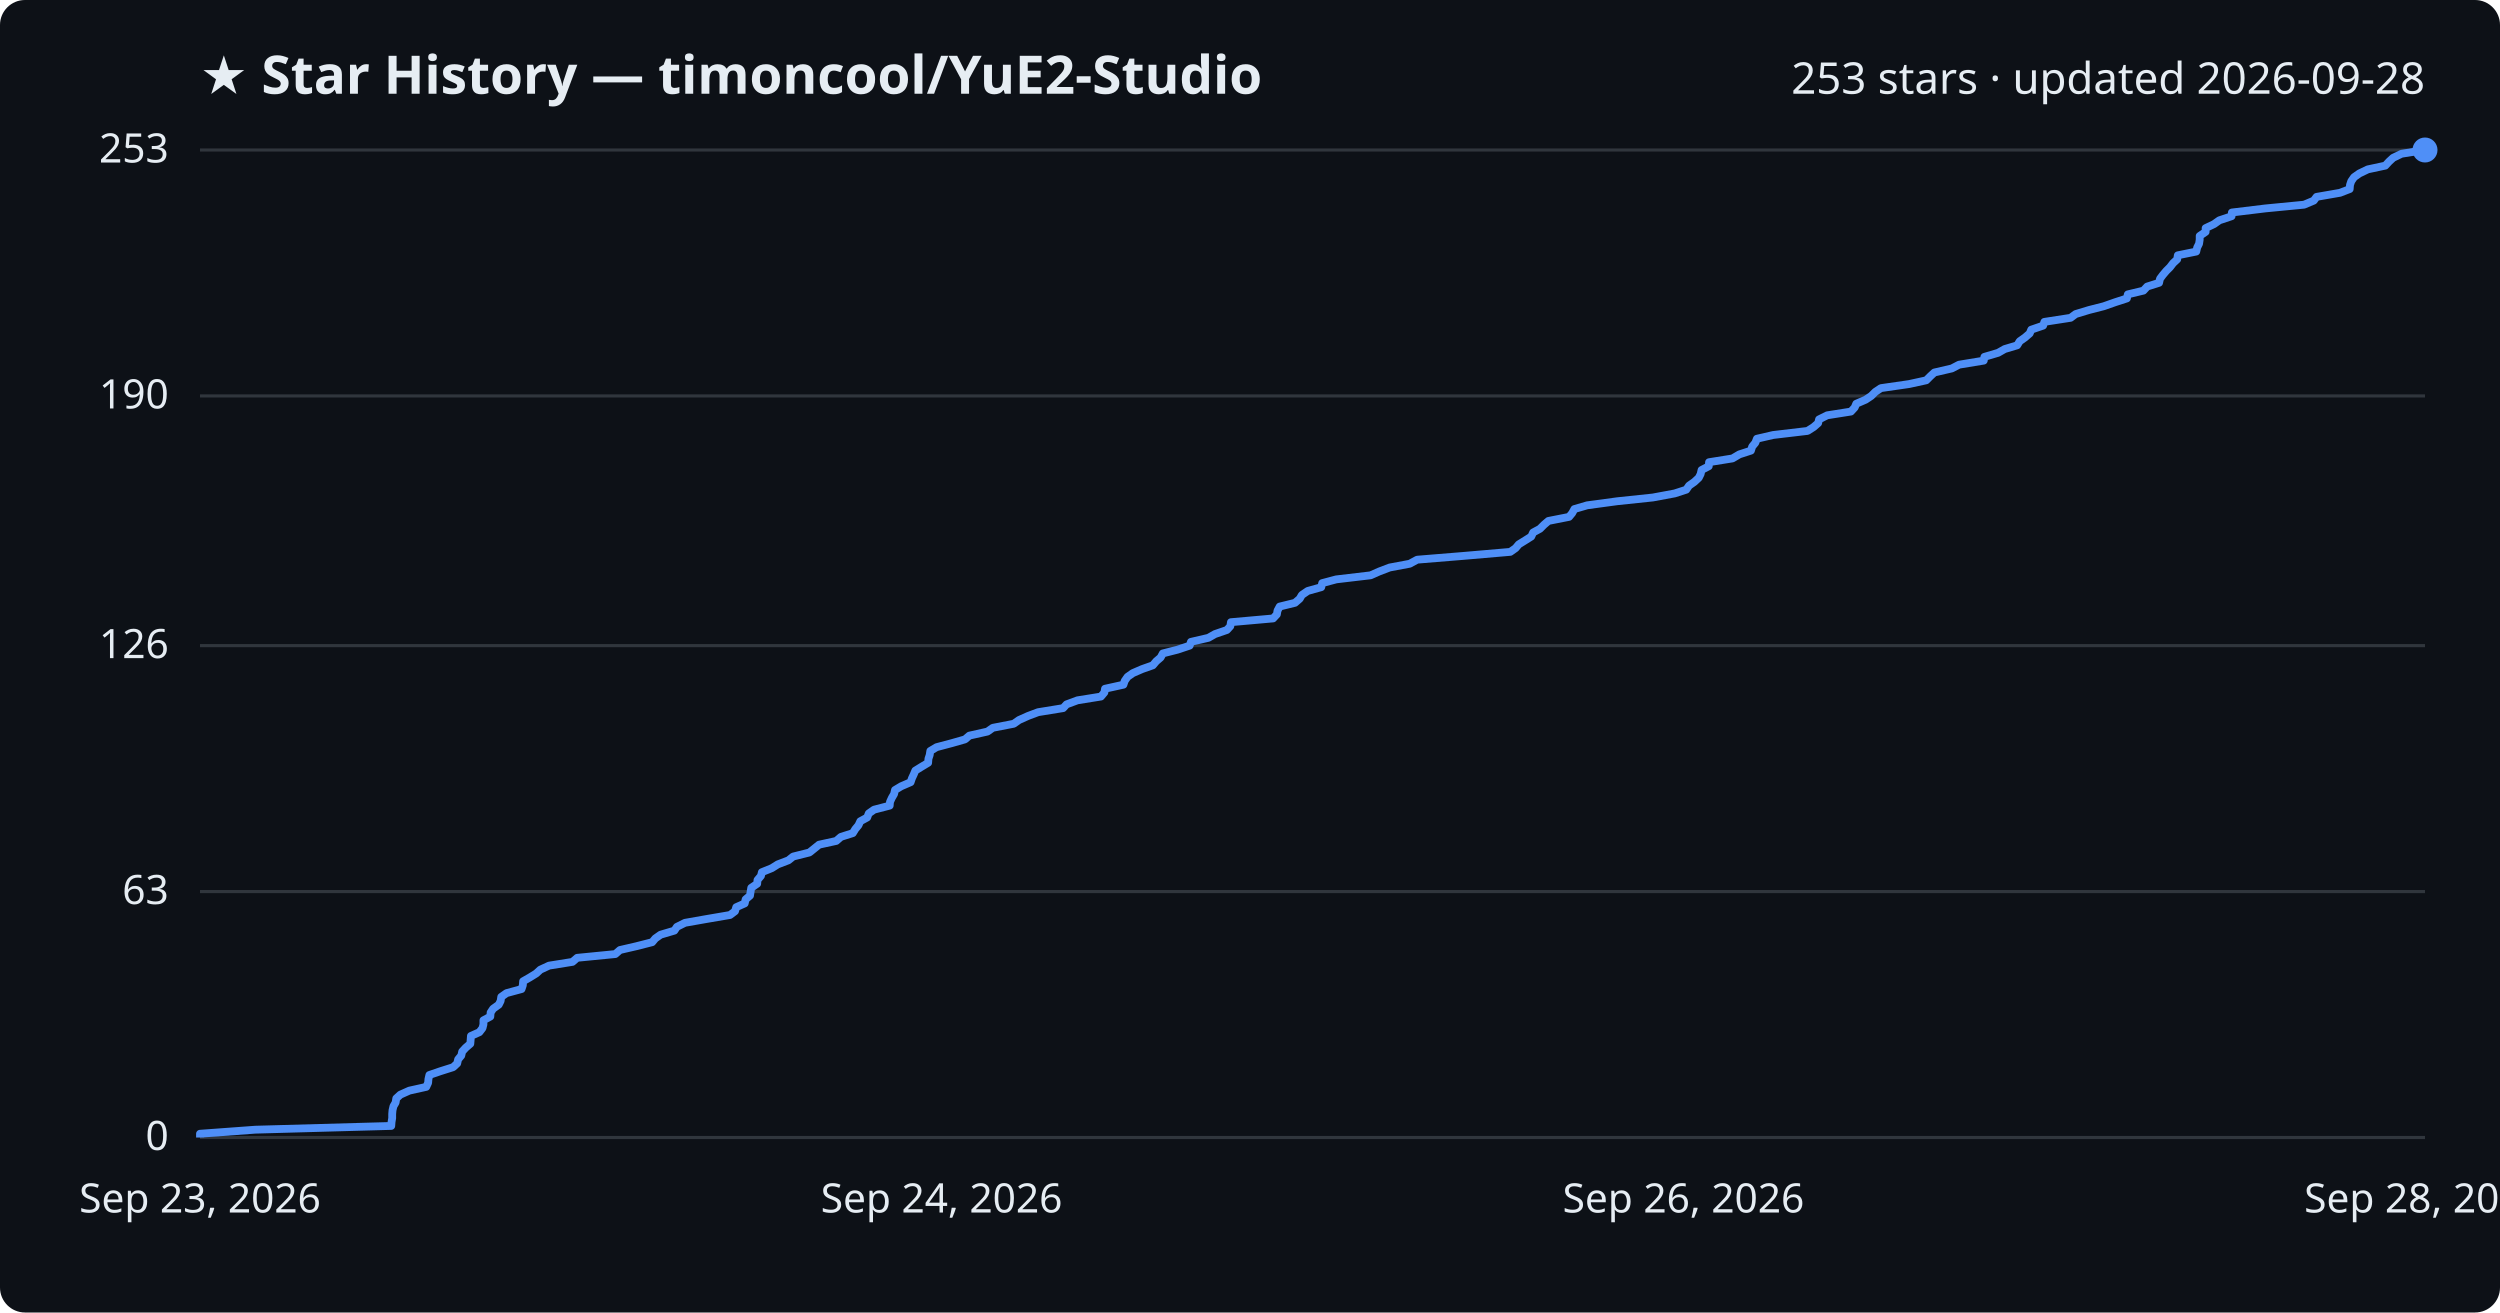
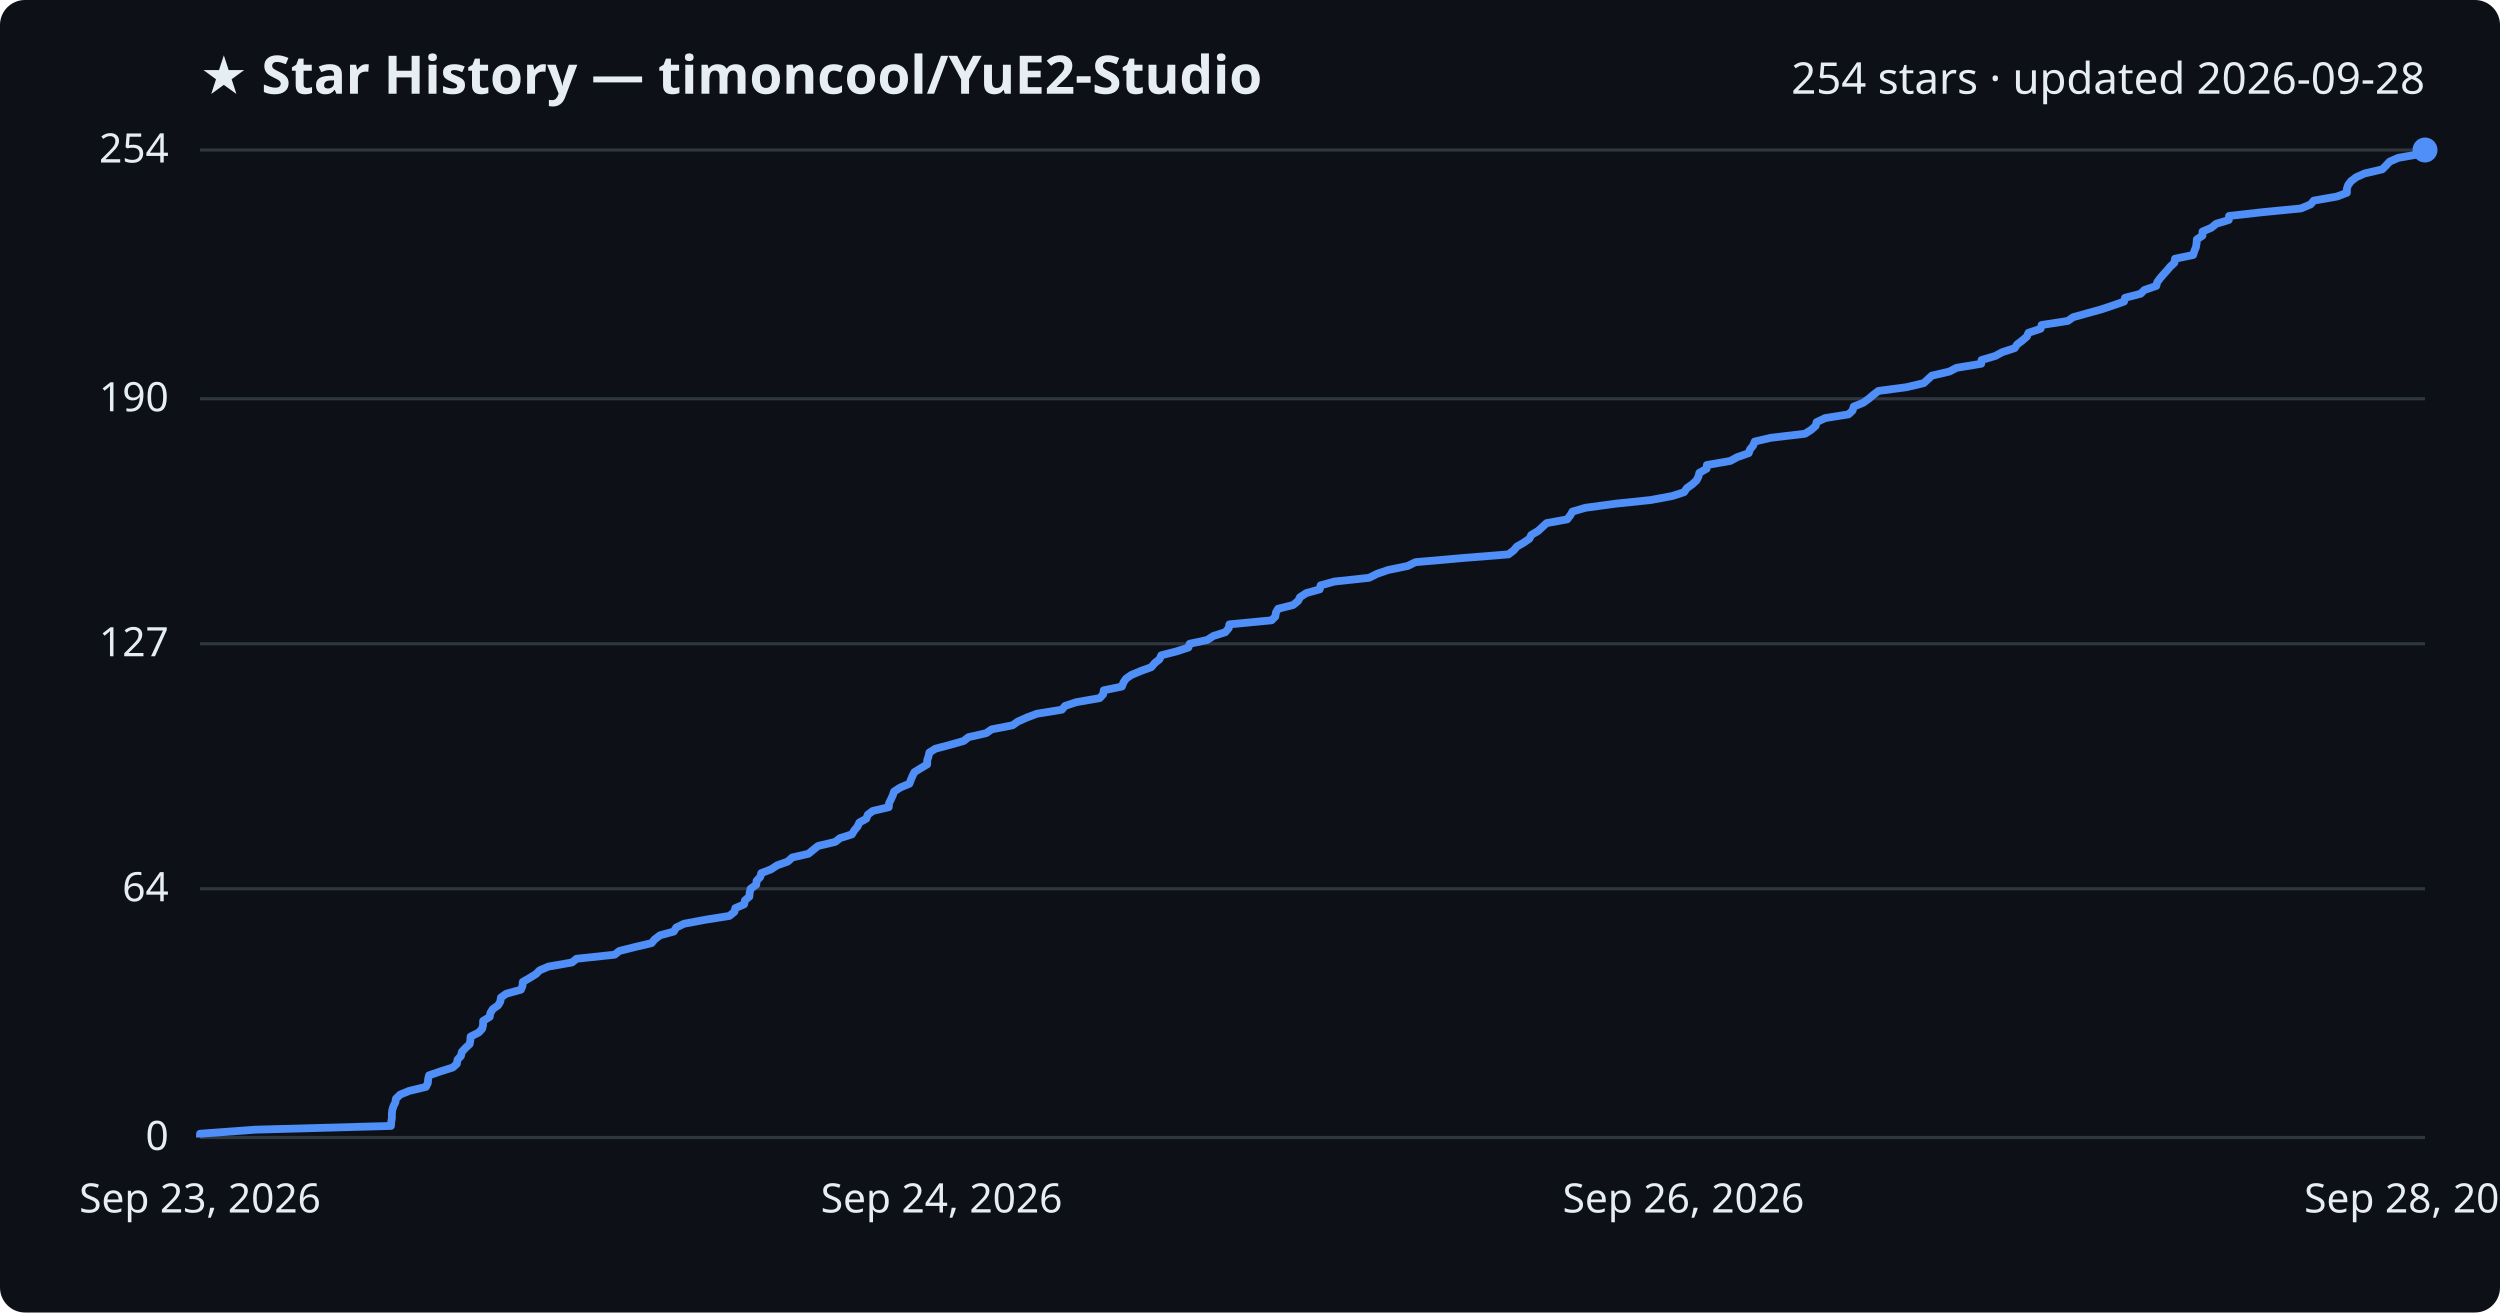
<svg xmlns="http://www.w3.org/2000/svg" viewBox="0 0 800 420" font-family="Segoe UI, sans-serif">
  <rect width="800" height="420" fill="#0d1117" rx="8" />
  <text x="64" y="30" fill="#e6edf3" font-size="17" font-weight="700">★ Star History — timoncool/YuE2-Studio</text>
-   <text x="776" y="30" fill="#e6edf3" font-size="14" text-anchor="end">253 stars · updated 2026-09-28</text>
+   <text x="776" y="30" fill="#e6edf3" font-size="14" text-anchor="end">254 stars · updated 2026-09-28</text>
  <line x1="64" y1="364.0" x2="776" y2="364.0" stroke="#30363d" stroke-width="1" />
  <text x="54" y="368.0" fill="#e6edf3" font-size="13" text-anchor="end">0</text>
-   <line x1="64" y1="285.3" x2="776" y2="285.3" stroke="#30363d" stroke-width="1" />
-   <text x="54" y="289.3" fill="#e6edf3" font-size="13" text-anchor="end">63</text>
-   <line x1="64" y1="206.6" x2="776" y2="206.6" stroke="#30363d" stroke-width="1" />
-   <text x="54" y="210.6" fill="#e6edf3" font-size="13" text-anchor="end">126</text>
-   <line x1="64" y1="126.7" x2="776" y2="126.7" stroke="#30363d" stroke-width="1" />
-   <text x="54" y="130.7" fill="#e6edf3" font-size="13" text-anchor="end">190</text>
+   <line x1="64" y1="284.4" x2="776" y2="284.4" stroke="#30363d" stroke-width="1" />
+   <text x="54" y="288.4" fill="#e6edf3" font-size="13" text-anchor="end">64</text>
+   <line x1="64" y1="206.0" x2="776" y2="206.0" stroke="#30363d" stroke-width="1" />
+   <text x="54" y="210.0" fill="#e6edf3" font-size="13" text-anchor="end">127</text>
+   <line x1="64" y1="127.6" x2="776" y2="127.6" stroke="#30363d" stroke-width="1" />
+   <text x="54" y="131.6" fill="#e6edf3" font-size="13" text-anchor="end">190</text>
  <line x1="64" y1="48.0" x2="776" y2="48.0" stroke="#30363d" stroke-width="1" />
-   <text x="54" y="52.0" fill="#e6edf3" font-size="13" text-anchor="end">253</text>
-   <path d="M64.0,364.0 L64.0,362.8 L81.7,361.5 L125.2,360.3 L125.3,359.0 L125.5,357.8 L125.5,356.5 L125.6,355.3 L125.9,354.0 L126.6,352.8 L126.8,351.5 L128.1,350.3 L131.0,349.0 L136.4,347.8 L137.0,346.5 L137.1,345.3 L137.4,344.0 L140.9,342.8 L145.0,341.5 L146.3,340.3 L146.6,339.0 L147.6,337.8 L147.9,336.5 L149.0,335.3 L150.5,334.0 L150.6,332.8 L150.7,331.5 L153.4,330.3 L154.4,329.0 L154.7,327.8 L154.7,326.5 L156.9,325.3 L157.0,324.0 L157.8,322.8 L159.6,321.5 L160.2,320.3 L160.4,319.0 L162.1,317.8 L166.9,316.5 L167.3,315.3 L167.4,314.0 L169.5,312.8 L171.6,311.5 L172.9,310.3 L175.7,309.0 L183.2,307.8 L184.7,306.5 L196.9,305.3 L198.4,304.0 L203.6,302.8 L208.7,301.5 L209.7,300.3 L211.4,299.1 L215.8,297.8 L216.6,296.6 L219.2,295.3 L226.0,294.1 L233.6,292.8 L235.2,291.6 L235.6,290.3 L238.3,289.1 L238.6,287.8 L240.0,286.6 L240.2,285.3 L240.4,284.1 L242.3,282.8 L242.4,281.6 L243.5,280.3 L243.8,279.1 L247.0,277.8 L248.9,276.6 L252.3,275.3 L253.8,274.1 L259.0,272.8 L260.5,271.6 L262.1,270.3 L267.6,269.1 L269.1,267.8 L272.9,266.6 L273.7,265.3 L274.7,264.1 L275.3,262.8 L277.5,261.6 L278.0,260.3 L279.7,259.1 L284.7,257.8 L284.8,256.6 L285.4,255.3 L286.1,254.1 L286.4,252.8 L288.4,251.6 L291.4,250.3 L291.8,249.1 L292.4,247.8 L292.9,246.6 L295.0,245.3 L297.0,244.1 L297.1,242.8 L297.5,241.6 L297.7,240.3 L299.7,239.1 L304.6,237.8 L308.8,236.6 L310.2,235.4 L316.0,234.1 L317.7,232.9 L324.4,231.6 L326.1,230.4 L329.0,229.1 L332.2,227.9 L340.2,226.6 L341.3,225.4 L344.8,224.1 L352.3,222.9 L353.4,221.6 L353.6,220.4 L359.5,219.1 L359.9,217.9 L360.8,216.6 L362.5,215.4 L365.5,214.1 L368.9,212.9 L370.0,211.6 L371.4,210.4 L372.1,209.1 L376.8,207.9 L380.7,206.6 L381.1,205.4 L386.7,204.1 L388.8,202.9 L392.6,201.6 L393.7,200.4 L393.9,199.1 L407.4,197.9 L408.6,196.6 L408.8,195.4 L409.5,194.1 L414.4,192.9 L415.9,191.6 L416.6,190.4 L418.5,189.1 L422.8,187.9 L423.1,186.6 L427.6,185.4 L438.6,184.1 L441.3,182.9 L444.7,181.6 L451.1,180.4 L453.5,179.1 L468.2,177.9 L483.3,176.6 L485.0,175.4 L486.0,174.2 L488.1,172.9 L490.0,171.7 L490.6,170.4 L492.8,169.2 L494.1,167.9 L495.5,166.7 L502.1,165.4 L503.1,164.2 L503.8,162.9 L507.9,161.7 L517.5,160.4 L528.9,159.2 L535.9,157.9 L539.6,156.7 L540.5,155.4 L542.2,154.2 L543.6,152.9 L544.2,151.7 L544.5,150.4 L546.8,149.2 L546.9,147.9 L554.4,146.7 L556.6,145.4 L560.3,144.2 L560.7,142.9 L561.7,141.7 L562.2,140.4 L567.4,139.2 L578.4,137.9 L580.3,136.7 L581.8,135.4 L582.1,134.2 L584.7,132.9 L592.3,131.7 L593.5,130.4 L594.0,129.2 L597.0,127.9 L598.8,126.7 L600.1,125.4 L601.9,124.2 L610.9,122.9 L616.4,121.7 L617.7,120.4 L619.0,119.2 L624.6,117.9 L626.9,116.7 L634.8,115.4 L635.0,114.2 L639.4,112.9 L641.5,111.7 L645.5,110.5 L646.3,109.2 L648.0,108.0 L649.5,106.7 L650.0,105.5 L653.8,104.2 L654.2,103.0 L662.6,101.7 L664.2,100.5 L668.5,99.2 L673.2,98.0 L676.9,96.7 L680.6,95.5 L680.9,94.2 L685.9,93.0 L687.1,91.7 L690.9,90.5 L691.2,89.2 L692.1,88.0 L693.2,86.7 L694.4,85.5 L695.4,84.2 L696.7,83.0 L696.9,81.7 L702.8,80.5 L703.1,79.2 L703.7,78.0 L703.9,76.7 L703.9,75.5 L705.8,74.2 L705.8,73.0 L708.5,71.7 L710.2,70.5 L714.1,69.2 L714.2,68.0 L724.9,66.7 L737.3,65.5 L740.4,64.2 L741.3,63.0 L748.8,61.7 L751.9,60.5 L752.0,59.2 L752.4,58.0 L753.3,56.7 L755.0,55.5 L757.7,54.2 L763.3,53.0 L764.5,51.7 L765.8,50.5 L768.5,49.2 L776.0,48.0 L776.0,48.0" fill="none" stroke="#4f8ff7" stroke-width="2.5" stroke-linejoin="round" />
+   <text x="54" y="52.0" fill="#e6edf3" font-size="13" text-anchor="end">254</text>
+   <path d="M64.0,364.0 L64.0,362.8 L81.6,361.5 L125.1,360.3 L125.2,359.0 L125.4,357.8 L125.4,356.5 L125.5,355.3 L125.9,354.0 L126.5,352.8 L126.7,351.6 L128.0,350.3 L130.9,349.1 L136.3,347.8 L136.9,346.6 L137.0,345.3 L137.3,344.1 L140.8,342.9 L144.9,341.6 L146.2,340.4 L146.4,339.1 L147.5,337.9 L147.8,336.6 L148.9,335.4 L150.3,334.1 L150.5,332.9 L150.6,331.7 L153.2,330.4 L154.3,329.2 L154.6,327.9 L154.6,326.7 L156.7,325.4 L156.9,324.2 L157.7,322.9 L159.4,321.7 L160.1,320.5 L160.3,319.2 L162.0,318.0 L166.7,316.7 L167.2,315.5 L167.3,314.2 L169.4,313.0 L171.5,311.7 L172.7,310.5 L175.5,309.3 L183.0,308.0 L184.5,306.8 L196.7,305.5 L198.2,304.3 L203.4,303.0 L208.5,301.8 L209.5,300.6 L211.2,299.3 L215.6,298.1 L216.4,296.8 L218.9,295.6 L225.8,294.3 L233.4,293.1 L235.0,291.8 L235.3,290.6 L238.1,289.4 L238.4,288.1 L239.8,286.9 L239.9,285.6 L240.2,284.4 L242.0,283.1 L242.1,281.9 L243.3,280.6 L243.6,279.4 L246.7,278.2 L248.7,276.9 L252.1,275.7 L253.5,274.4 L258.7,273.2 L260.3,271.9 L261.8,270.7 L267.3,269.4 L268.8,268.2 L272.6,267.0 L273.4,265.7 L274.4,264.5 L275.0,263.2 L277.2,262.0 L277.7,260.7 L279.3,259.5 L284.4,258.3 L284.5,257.0 L285.1,255.8 L285.7,254.5 L286.1,253.3 L288.1,252.0 L291.0,250.8 L291.5,249.5 L292.0,248.3 L292.6,247.1 L294.7,245.8 L296.7,244.6 L296.7,243.3 L297.1,242.1 L297.4,240.8 L299.3,239.6 L304.2,238.3 L308.4,237.1 L309.9,235.9 L315.6,234.6 L317.3,233.4 L324.0,232.1 L325.7,230.9 L328.6,229.6 L331.8,228.4 L339.8,227.1 L340.8,225.9 L344.4,224.7 L351.9,223.4 L353.0,222.2 L353.2,220.9 L359.0,219.7 L359.5,218.4 L360.3,217.2 L362.0,216.0 L365.1,214.7 L368.4,213.5 L369.5,212.2 L371.0,211.0 L371.6,209.7 L376.3,208.5 L380.3,207.2 L380.7,206.0 L386.3,204.8 L388.3,203.5 L392.1,202.3 L393.2,201.0 L393.4,199.8 L406.9,198.5 L408.1,197.3 L408.3,196.0 L409.0,194.8 L413.8,193.6 L415.4,192.3 L416.0,191.1 L418.0,189.8 L422.3,188.6 L422.6,187.3 L427.0,186.1 L438.1,184.9 L440.7,183.6 L444.2,182.4 L450.5,181.1 L452.9,179.9 L467.7,178.6 L482.7,177.4 L484.4,176.1 L485.4,174.9 L487.5,173.7 L489.4,172.4 L490.0,171.2 L492.2,169.9 L493.5,168.7 L494.9,167.4 L501.5,166.2 L502.5,164.9 L503.2,163.7 L507.3,162.5 L516.8,161.2 L528.3,160.0 L535.2,158.7 L538.9,157.5 L539.8,156.2 L541.5,155.0 L542.9,153.7 L543.5,152.5 L543.8,151.3 L546.1,150.0 L546.2,148.8 L553.7,147.5 L555.9,146.3 L559.6,145.0 L560.0,143.8 L561.0,142.6 L561.5,141.3 L566.6,140.1 L577.6,138.8 L579.5,137.6 L581.0,136.3 L581.3,135.1 L584.0,133.8 L591.5,132.6 L592.8,131.4 L593.2,130.1 L596.2,128.9 L598.0,127.6 L599.4,126.4 L601.1,125.1 L610.1,123.9 L615.6,122.6 L616.9,121.4 L618.2,120.2 L623.8,118.9 L626.1,117.7 L634.0,116.4 L634.1,115.2 L638.5,113.9 L640.7,112.7 L644.7,111.4 L645.5,110.2 L647.1,109.0 L648.6,107.7 L649.1,106.5 L653.0,105.2 L653.3,104.0 L661.7,102.7 L663.4,101.5 L667.7,100.3 L672.4,99.0 L676.0,97.8 L679.7,96.5 L680.0,95.3 L685.0,94.0 L686.2,92.8 L690.0,91.5 L690.3,90.3 L691.2,89.1 L692.3,87.8 L693.4,86.6 L694.5,85.3 L695.8,84.1 L696.0,82.8 L701.8,81.6 L702.2,80.3 L702.7,79.1 L702.9,77.9 L703.0,76.6 L704.8,75.4 L704.8,74.1 L707.6,72.9 L709.2,71.6 L713.2,70.4 L713.3,69.1 L724.0,67.9 L736.3,66.7 L739.4,65.4 L740.4,64.2 L747.8,62.9 L751.0,61.7 L751.0,60.4 L751.4,59.2 L752.3,58.0 L754.0,56.7 L756.7,55.5 L762.3,54.2 L763.5,53.0 L764.7,51.7 L767.5,50.5 L774.9,49.2 L776.0,48.0 L776.0,48.0" fill="none" stroke="#4f8ff7" stroke-width="2.5" stroke-linejoin="round" />
  <circle cx="776.0" cy="48.0" r="4" fill="#4f8ff7" />
  <text x="64.0" y="388" fill="#e6edf3" font-size="13" text-anchor="middle">Sep 23, 2026</text>
  <text x="301.3" y="388" fill="#e6edf3" font-size="13" text-anchor="middle">Sep 24, 2026</text>
  <text x="538.7" y="388" fill="#e6edf3" font-size="13" text-anchor="middle">Sep 26, 2026</text>
  <text x="776.0" y="388" fill="#e6edf3" font-size="13" text-anchor="middle">Sep 28, 2026</text>
</svg>
